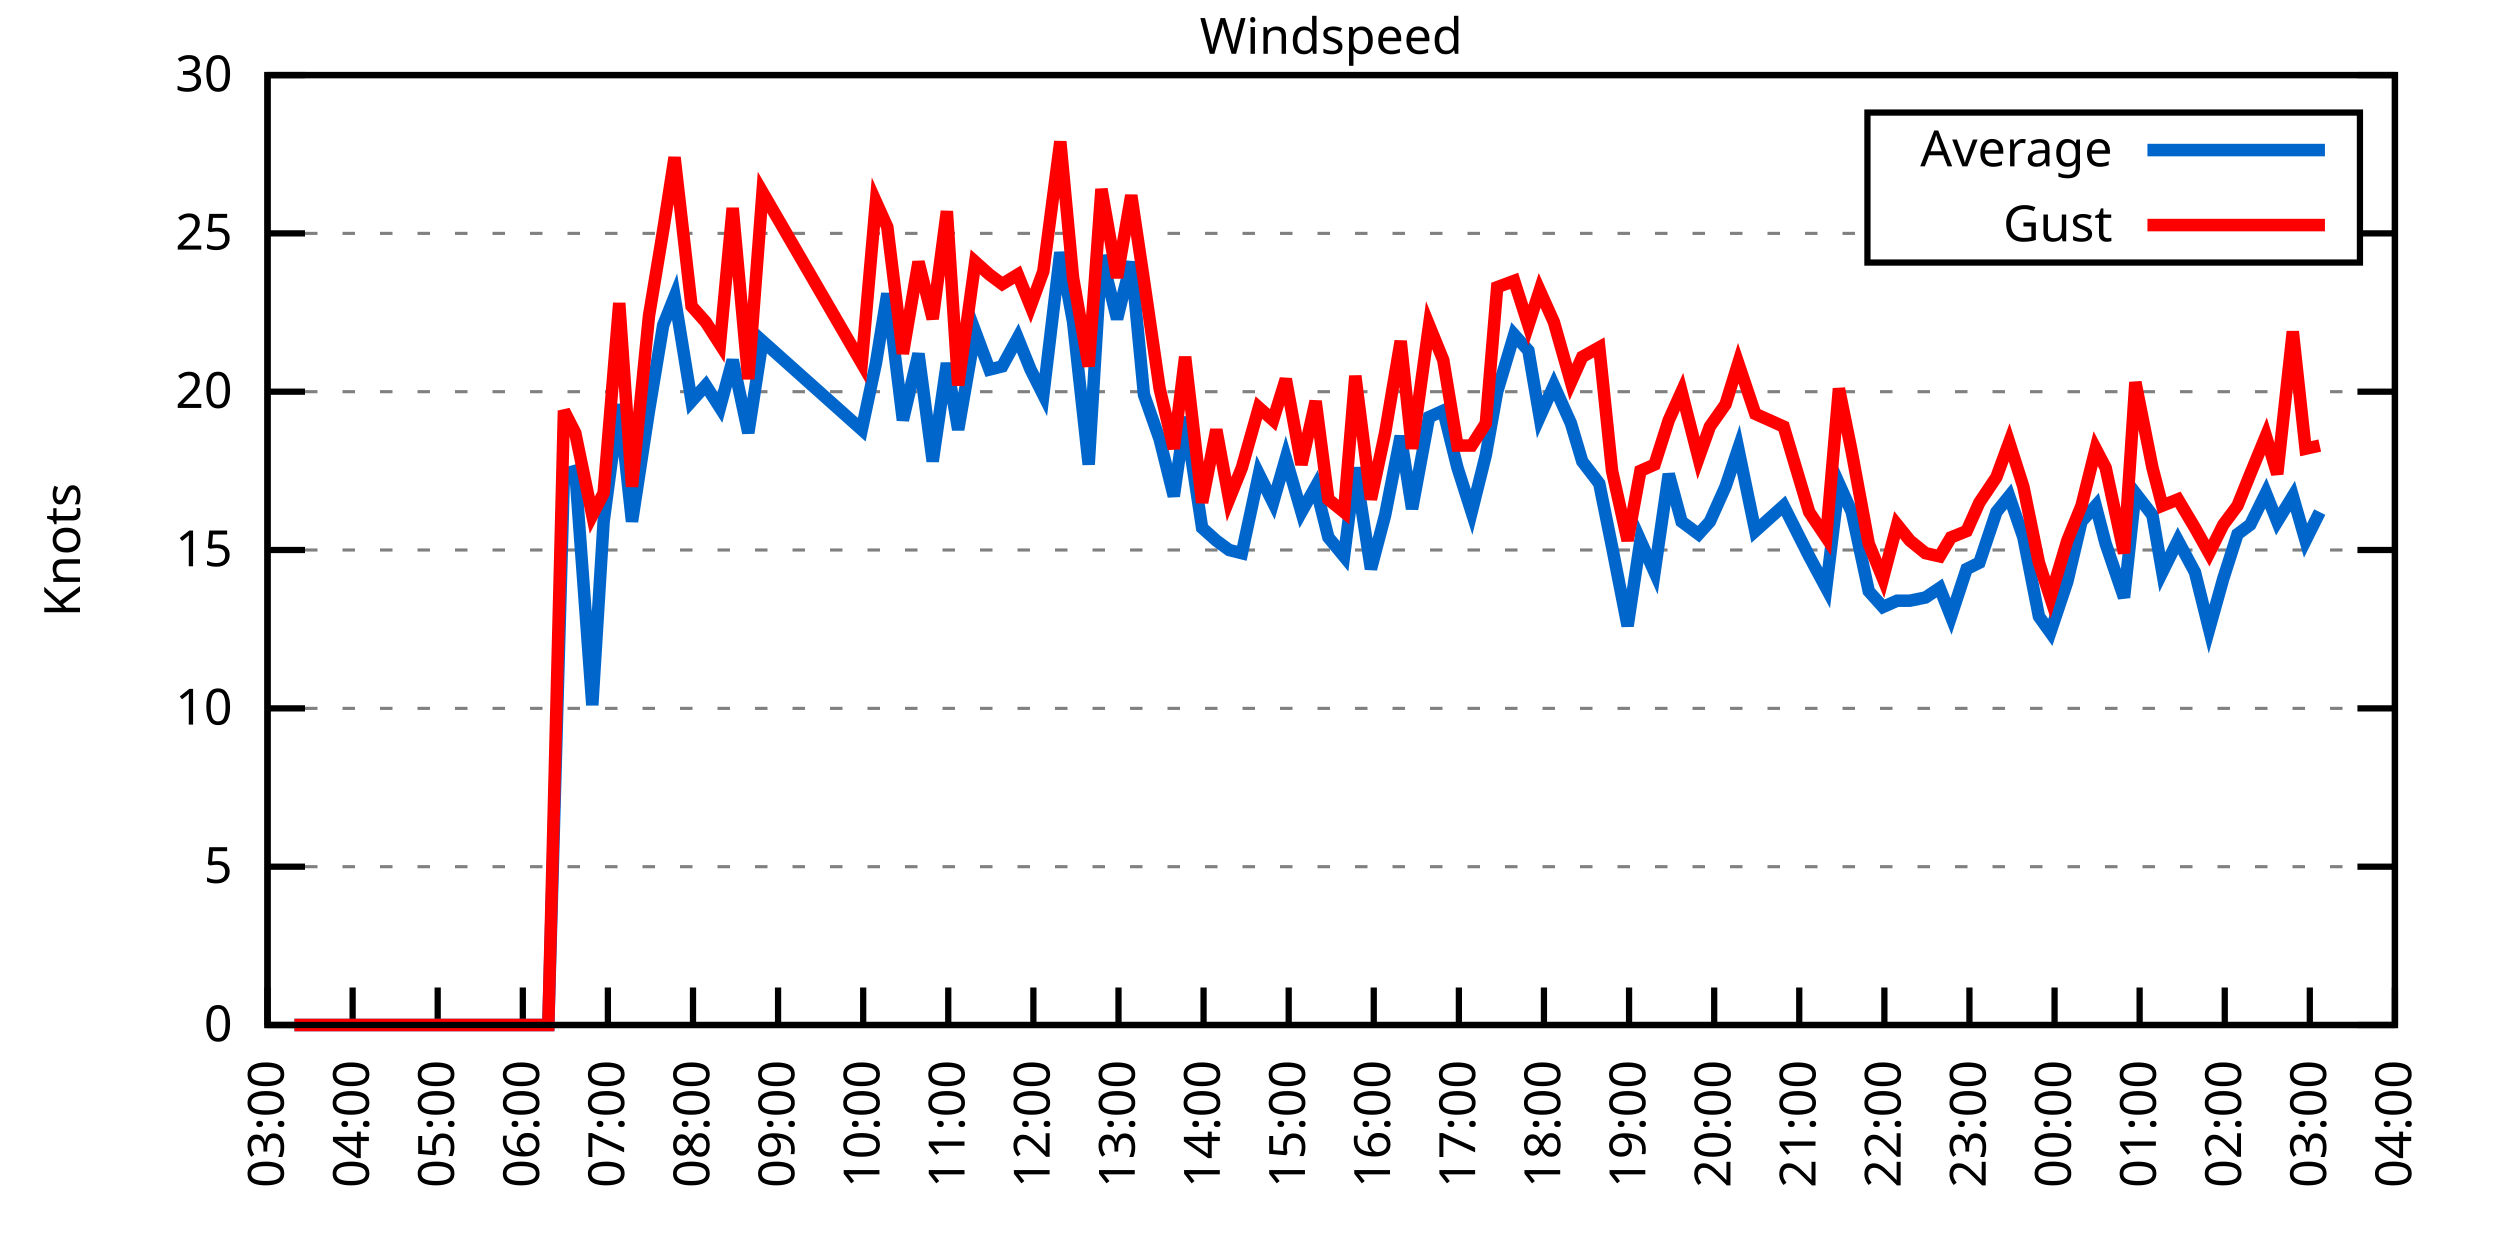
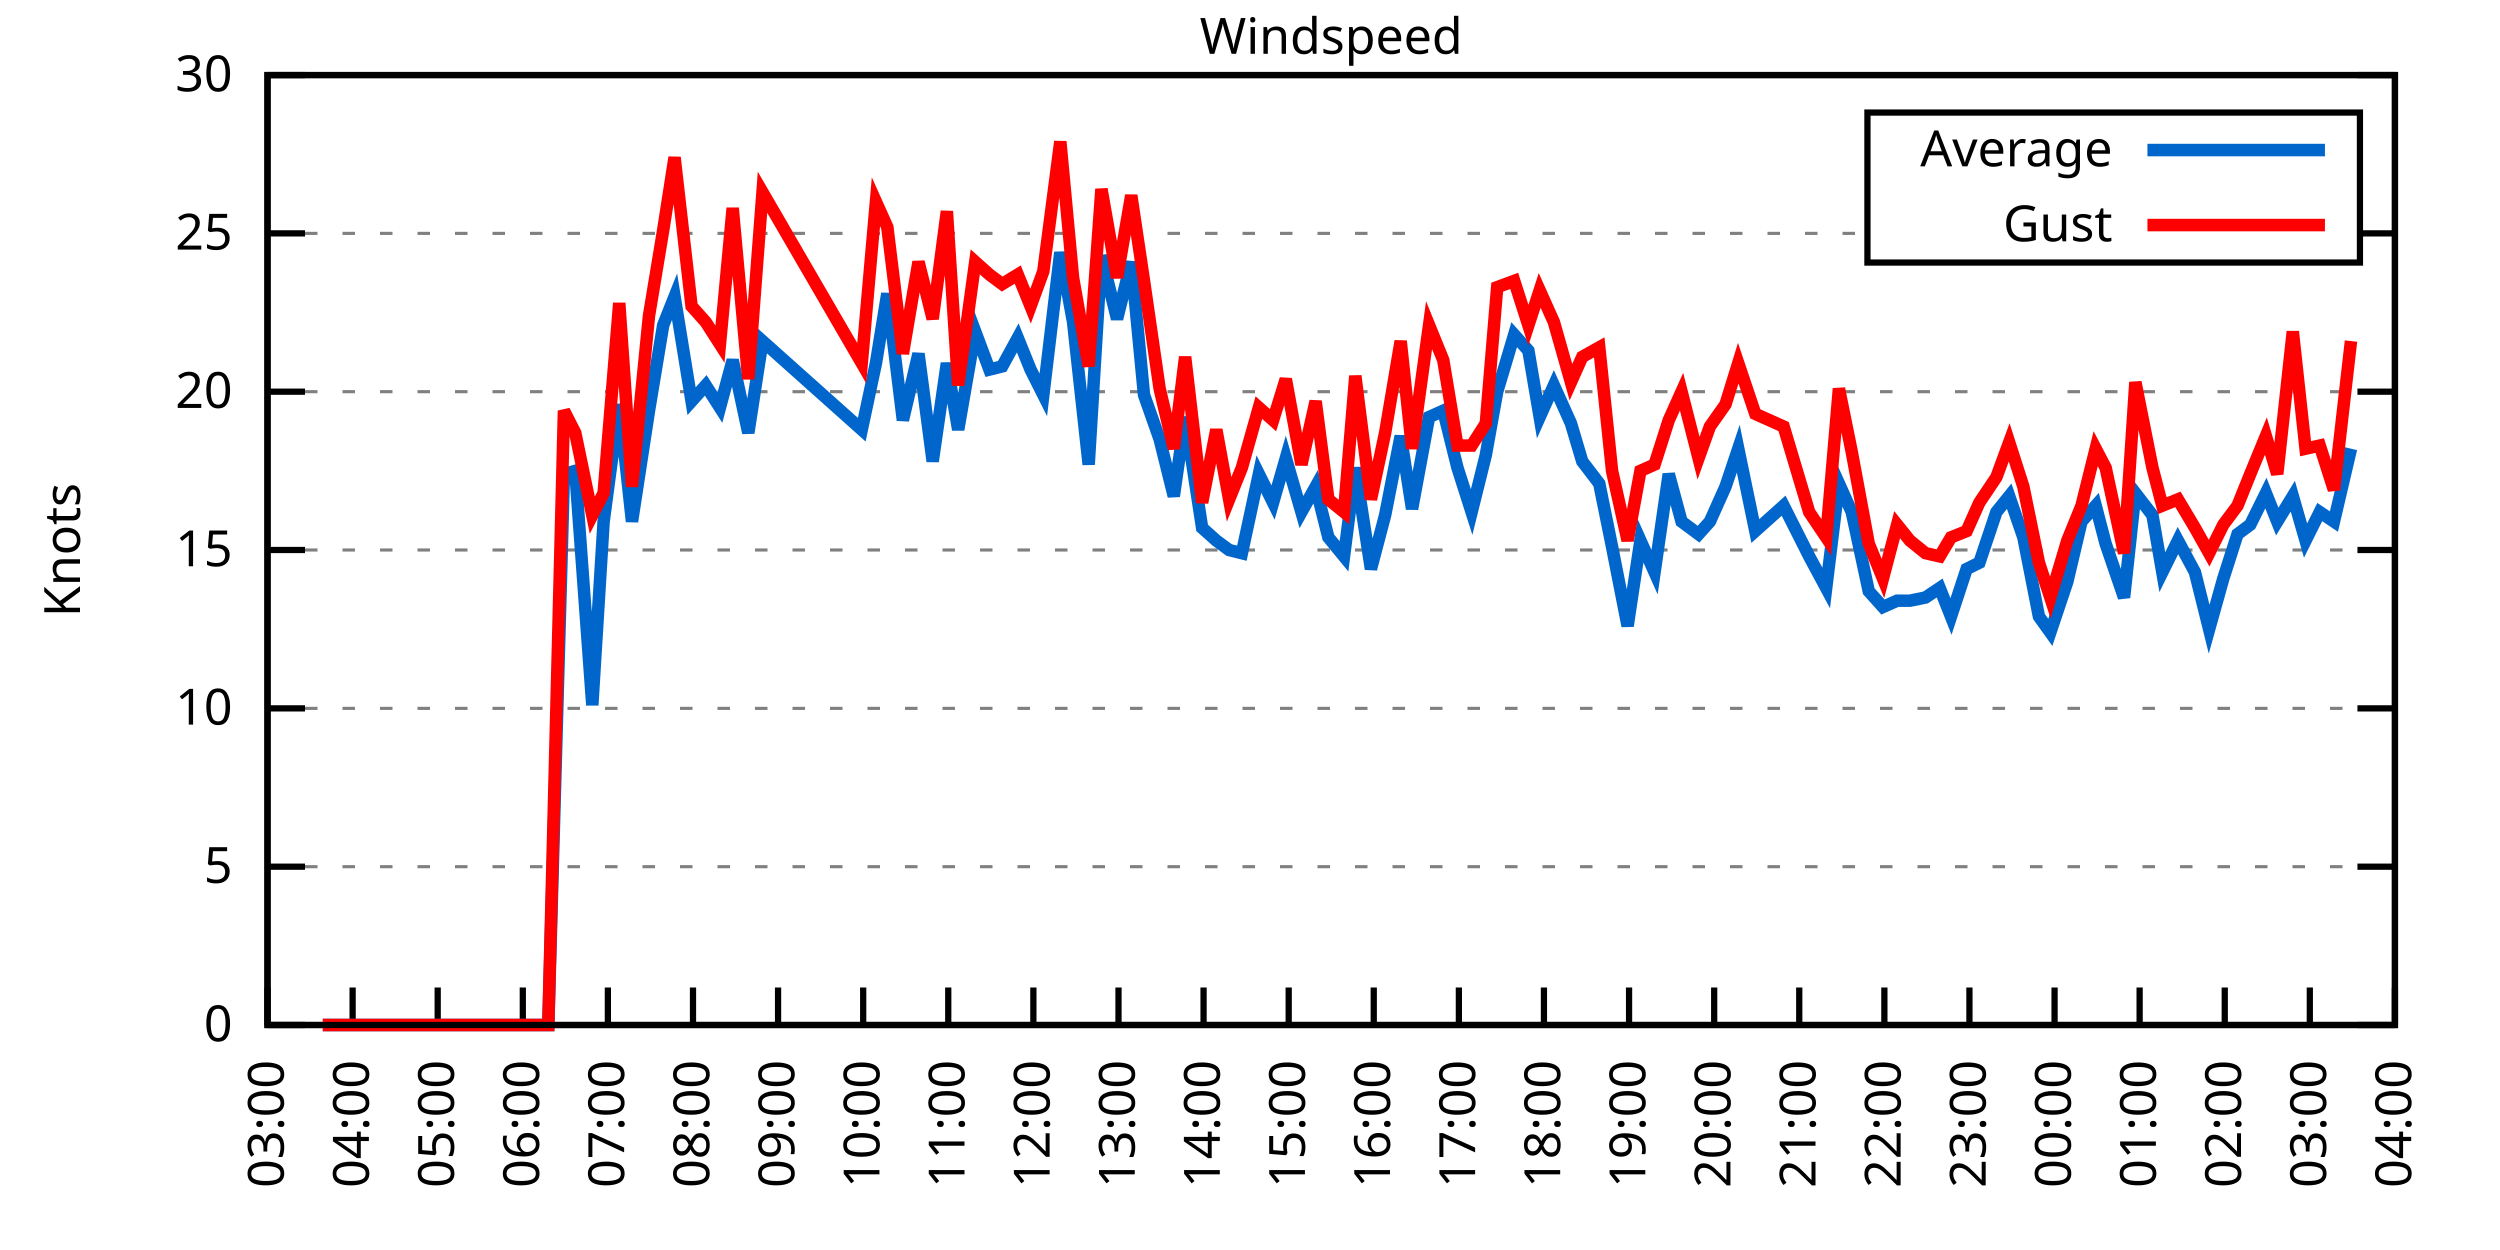
<svg xmlns="http://www.w3.org/2000/svg" xmlns:xlink="http://www.w3.org/1999/xlink" width="400" height="200" viewBox="0 0 400 200">
  <g id="gnuplot_canvas">
    <rect x="0" y="0" width="400" height="200" fill="none" />
    <defs>
      <circle id="gpDot" r="0.5" stroke-width="0.5" stroke="currentColor" />
      <path id="gpPt0" stroke-width="0.333" stroke="currentColor" d="M-1,0 h2 M0,-1 v2" />
      <path id="gpPt1" stroke-width="0.333" stroke="currentColor" d="M-1,-1 L1,1 M1,-1 L-1,1" />
      <path id="gpPt2" stroke-width="0.333" stroke="currentColor" d="M-1,0 L1,0 M0,-1 L0,1 M-1,-1 L1,1 M-1,1 L1,-1" />
      <rect id="gpPt3" stroke-width="0.333" stroke="currentColor" x="-1" y="-1" width="2" height="2" />
      <rect id="gpPt4" stroke-width="0.333" stroke="currentColor" fill="currentColor" x="-1" y="-1" width="2" height="2" />
      <circle id="gpPt5" stroke-width="0.333" stroke="currentColor" cx="0" cy="0" r="1" />
      <use xlink:href="#gpPt5" id="gpPt6" fill="currentColor" stroke="none" />
      <path id="gpPt7" stroke-width="0.333" stroke="currentColor" d="M0,-1.33 L-1.33,0.67 L1.33,0.67 z" />
      <use xlink:href="#gpPt7" id="gpPt8" fill="currentColor" stroke="none" />
      <use xlink:href="#gpPt7" id="gpPt9" stroke="currentColor" transform="rotate(180)" />
      <use xlink:href="#gpPt9" id="gpPt10" fill="currentColor" stroke="none" />
      <use xlink:href="#gpPt3" id="gpPt11" stroke="currentColor" transform="rotate(45)" />
      <use xlink:href="#gpPt11" id="gpPt12" fill="currentColor" stroke="none" />
      <path id="gpPt13" stroke-width="0.333" stroke="currentColor" d="M0,1.330 L1.265,0.411 L0.782,-1.067 L-0.782,-1.076 L-1.265,0.411 z" />
      <use xlink:href="#gpPt13" id="gpPt14" fill="currentColor" stroke="none" />
      <filter id="textbox" filterUnits="objectBoundingBox" x="0" y="0" height="1" width="1">
        <feFlood flood-color="white" flood-opacity="1" result="bgnd" />
        <feComposite in="SourceGraphic" in2="bgnd" operator="atop" />
      </filter>
      <filter id="greybox" filterUnits="objectBoundingBox" x="0" y="0" height="1" width="1">
        <feFlood flood-color="lightgrey" flood-opacity="1" result="grey" />
        <feComposite in="SourceGraphic" in2="grey" operator="atop" />
      </filter>
    </defs>
    <g fill="none" color="white" stroke="currentColor" stroke-width="1.00" stroke-linecap="butt" stroke-linejoin="miter">
</g>
    <g fill="none" color="black" stroke="currentColor" stroke-width="1.00" stroke-linecap="butt" stroke-linejoin="miter">
      <g stroke="none" shape-rendering="crispEdges">
        <polygon fill="rgb(255, 255, 255)" points="42.80,164.00 383.18,164.00 383.18,12.02 42.80,12.02 " />
      </g>
    </g>
    <g fill="none" color="black" stroke="currentColor" stroke-width="1.00" stroke-linecap="butt" stroke-linejoin="miter">
</g>
    <g fill="none" color="black" stroke="black" stroke-width="0.50" stroke-linecap="butt" stroke-linejoin="miter">
</g>
    <g fill="none" color="gray" stroke="currentColor" stroke-width="0.50" stroke-linecap="butt" stroke-linejoin="miter">
      <path stroke="gray" stroke-dasharray="2,4" class="gridline" d="M42.80,164.00 L383.19,164.00  " />
    </g>
    <g fill="none" color="gray" stroke="gray" stroke-width="1.00" stroke-linecap="butt" stroke-linejoin="miter">
</g>
    <g fill="none" color="black" stroke="currentColor" stroke-width="1.00" stroke-linecap="butt" stroke-linejoin="miter">
      <path stroke="black" d="M42.80,164.00 L48.80,164.00 M383.19,164.00 L377.19,164.00  " />
      <g transform="translate(37.20,166.60)" stroke="none" fill="black" font-family="Sans" font-size="8.00" text-anchor="end">
        <text>
          <tspan font-family="Sans"> 0</tspan>
        </text>
      </g>
    </g>
    <g fill="none" color="black" stroke="currentColor" stroke-width="1.00" stroke-linecap="butt" stroke-linejoin="miter">
</g>
    <g fill="none" color="black" stroke="black" stroke-width="0.50" stroke-linecap="butt" stroke-linejoin="miter">
</g>
    <g fill="none" color="gray" stroke="currentColor" stroke-width="0.50" stroke-linecap="butt" stroke-linejoin="miter">
      <path stroke="gray" stroke-dasharray="2,4" class="gridline" d="M42.80,138.67 L383.19,138.67  " />
    </g>
    <g fill="none" color="gray" stroke="gray" stroke-width="1.00" stroke-linecap="butt" stroke-linejoin="miter">
</g>
    <g fill="none" color="black" stroke="currentColor" stroke-width="1.00" stroke-linecap="butt" stroke-linejoin="miter">
      <path stroke="black" d="M42.80,138.67 L48.80,138.67 M383.19,138.67 L377.19,138.67  " />
      <g transform="translate(37.20,141.27)" stroke="none" fill="black" font-family="Sans" font-size="8.00" text-anchor="end">
        <text>
          <tspan font-family="Sans"> 5</tspan>
        </text>
      </g>
    </g>
    <g fill="none" color="black" stroke="currentColor" stroke-width="1.00" stroke-linecap="butt" stroke-linejoin="miter">
</g>
    <g fill="none" color="black" stroke="black" stroke-width="0.50" stroke-linecap="butt" stroke-linejoin="miter">
</g>
    <g fill="none" color="gray" stroke="currentColor" stroke-width="0.50" stroke-linecap="butt" stroke-linejoin="miter">
      <path stroke="gray" stroke-dasharray="2,4" class="gridline" d="M42.80,113.34 L383.19,113.34  " />
    </g>
    <g fill="none" color="gray" stroke="gray" stroke-width="1.00" stroke-linecap="butt" stroke-linejoin="miter">
</g>
    <g fill="none" color="black" stroke="currentColor" stroke-width="1.00" stroke-linecap="butt" stroke-linejoin="miter">
      <path stroke="black" d="M42.80,113.34 L48.80,113.34 M383.19,113.34 L377.19,113.34  " />
      <g transform="translate(37.20,115.94)" stroke="none" fill="black" font-family="Sans" font-size="8.00" text-anchor="end">
        <text>
          <tspan font-family="Sans"> 10</tspan>
        </text>
      </g>
    </g>
    <g fill="none" color="black" stroke="currentColor" stroke-width="1.00" stroke-linecap="butt" stroke-linejoin="miter">
</g>
    <g fill="none" color="black" stroke="black" stroke-width="0.50" stroke-linecap="butt" stroke-linejoin="miter">
</g>
    <g fill="none" color="gray" stroke="currentColor" stroke-width="0.50" stroke-linecap="butt" stroke-linejoin="miter">
      <path stroke="gray" stroke-dasharray="2,4" class="gridline" d="M42.80,88.00 L383.19,88.00  " />
    </g>
    <g fill="none" color="gray" stroke="gray" stroke-width="1.00" stroke-linecap="butt" stroke-linejoin="miter">
</g>
    <g fill="none" color="black" stroke="currentColor" stroke-width="1.00" stroke-linecap="butt" stroke-linejoin="miter">
      <path stroke="black" d="M42.80,88.00 L48.80,88.00 M383.19,88.00 L377.19,88.00  " />
      <g transform="translate(37.20,90.60)" stroke="none" fill="black" font-family="Sans" font-size="8.00" text-anchor="end">
        <text>
          <tspan font-family="Sans"> 15</tspan>
        </text>
      </g>
    </g>
    <g fill="none" color="black" stroke="currentColor" stroke-width="1.00" stroke-linecap="butt" stroke-linejoin="miter">
</g>
    <g fill="none" color="black" stroke="black" stroke-width="0.50" stroke-linecap="butt" stroke-linejoin="miter">
</g>
    <g fill="none" color="gray" stroke="currentColor" stroke-width="0.50" stroke-linecap="butt" stroke-linejoin="miter">
      <path stroke="gray" stroke-dasharray="2,4" class="gridline" d="M42.80,62.67 L383.19,62.67  " />
    </g>
    <g fill="none" color="gray" stroke="gray" stroke-width="1.00" stroke-linecap="butt" stroke-linejoin="miter">
</g>
    <g fill="none" color="black" stroke="currentColor" stroke-width="1.00" stroke-linecap="butt" stroke-linejoin="miter">
      <path stroke="black" d="M42.80,62.67 L48.80,62.67 M383.19,62.67 L377.19,62.67  " />
      <g transform="translate(37.20,65.27)" stroke="none" fill="black" font-family="Sans" font-size="8.00" text-anchor="end">
        <text>
          <tspan font-family="Sans"> 20</tspan>
        </text>
      </g>
    </g>
    <g fill="none" color="black" stroke="currentColor" stroke-width="1.00" stroke-linecap="butt" stroke-linejoin="miter">
</g>
    <g fill="none" color="black" stroke="black" stroke-width="0.50" stroke-linecap="butt" stroke-linejoin="miter">
</g>
    <g fill="none" color="gray" stroke="currentColor" stroke-width="0.50" stroke-linecap="butt" stroke-linejoin="miter">
      <path stroke="gray" stroke-dasharray="2,4" class="gridline" d="M42.80,37.34 L298.79,37.34 M377.59,37.34 L383.19,37.34  " />
    </g>
    <g fill="none" color="gray" stroke="gray" stroke-width="1.00" stroke-linecap="butt" stroke-linejoin="miter">
</g>
    <g fill="none" color="black" stroke="currentColor" stroke-width="1.00" stroke-linecap="butt" stroke-linejoin="miter">
      <path stroke="black" d="M42.80,37.34 L48.80,37.34 M383.19,37.34 L377.19,37.34  " />
      <g transform="translate(37.20,39.94)" stroke="none" fill="black" font-family="Sans" font-size="8.00" text-anchor="end">
        <text>
          <tspan font-family="Sans"> 25</tspan>
        </text>
      </g>
    </g>
    <g fill="none" color="black" stroke="currentColor" stroke-width="1.00" stroke-linecap="butt" stroke-linejoin="miter">
</g>
    <g fill="none" color="black" stroke="black" stroke-width="0.50" stroke-linecap="butt" stroke-linejoin="miter">
</g>
    <g fill="none" color="gray" stroke="currentColor" stroke-width="0.50" stroke-linecap="butt" stroke-linejoin="miter">
      <path stroke="gray" stroke-dasharray="2,4" class="gridline" d="M42.80,12.01 L383.19,12.01  " />
    </g>
    <g fill="none" color="gray" stroke="gray" stroke-width="1.00" stroke-linecap="butt" stroke-linejoin="miter">
</g>
    <g fill="none" color="black" stroke="currentColor" stroke-width="1.00" stroke-linecap="butt" stroke-linejoin="miter">
      <path stroke="black" d="M42.80,12.01 L48.80,12.01 M383.19,12.01 L377.19,12.01  " />
      <g transform="translate(37.20,14.61)" stroke="none" fill="black" font-family="Sans" font-size="8.00" text-anchor="end">
        <text>
          <tspan font-family="Sans"> 30</tspan>
        </text>
      </g>
    </g>
    <g fill="none" color="black" stroke="currentColor" stroke-width="1.00" stroke-linecap="butt" stroke-linejoin="miter">
      <path stroke="black" d="M42.80,164.00 L42.80,158.00  " />
      <g transform="translate(45.40,169.60) rotate(270.00)" stroke="none" fill="black" font-family="Sans" font-size="8.00" text-anchor="end">
        <text>
          <tspan font-family="Sans">03:00</tspan>
        </text>
      </g>
    </g>
    <g fill="none" color="black" stroke="currentColor" stroke-width="1.00" stroke-linecap="butt" stroke-linejoin="miter">
      <path stroke="black" d="M56.42,164.00 L56.42,158.00  " />
      <g transform="translate(59.02,169.60) rotate(270.00)" stroke="none" fill="black" font-family="Sans" font-size="8.00" text-anchor="end">
        <text>
          <tspan font-family="Sans">04:00</tspan>
        </text>
      </g>
    </g>
    <g fill="none" color="black" stroke="currentColor" stroke-width="1.00" stroke-linecap="butt" stroke-linejoin="miter">
      <path stroke="black" d="M70.03,164.00 L70.03,158.00  " />
      <g transform="translate(72.63,169.60) rotate(270.00)" stroke="none" fill="black" font-family="Sans" font-size="8.00" text-anchor="end">
        <text>
          <tspan font-family="Sans">05:00</tspan>
        </text>
      </g>
    </g>
    <g fill="none" color="black" stroke="currentColor" stroke-width="1.00" stroke-linecap="butt" stroke-linejoin="miter">
      <path stroke="black" d="M83.65,164.00 L83.65,158.00  " />
      <g transform="translate(86.25,169.60) rotate(270.00)" stroke="none" fill="black" font-family="Sans" font-size="8.00" text-anchor="end">
        <text>
          <tspan font-family="Sans">06:00</tspan>
        </text>
      </g>
    </g>
    <g fill="none" color="black" stroke="currentColor" stroke-width="1.00" stroke-linecap="butt" stroke-linejoin="miter">
      <path stroke="black" d="M97.26,164.00 L97.26,158.00  " />
      <g transform="translate(99.86,169.60) rotate(270.00)" stroke="none" fill="black" font-family="Sans" font-size="8.00" text-anchor="end">
        <text>
          <tspan font-family="Sans">07:00</tspan>
        </text>
      </g>
    </g>
    <g fill="none" color="black" stroke="currentColor" stroke-width="1.00" stroke-linecap="butt" stroke-linejoin="miter">
      <path stroke="black" d="M110.88,164.00 L110.88,158.00  " />
      <g transform="translate(113.48,169.60) rotate(270.00)" stroke="none" fill="black" font-family="Sans" font-size="8.00" text-anchor="end">
        <text>
          <tspan font-family="Sans">08:00</tspan>
        </text>
      </g>
    </g>
    <g fill="none" color="black" stroke="currentColor" stroke-width="1.00" stroke-linecap="butt" stroke-linejoin="miter">
      <path stroke="black" d="M124.49,164.00 L124.49,158.00  " />
      <g transform="translate(127.09,169.60) rotate(270.00)" stroke="none" fill="black" font-family="Sans" font-size="8.00" text-anchor="end">
        <text>
          <tspan font-family="Sans">09:00</tspan>
        </text>
      </g>
    </g>
    <g fill="none" color="black" stroke="currentColor" stroke-width="1.00" stroke-linecap="butt" stroke-linejoin="miter">
      <path stroke="black" d="M138.11,164.00 L138.11,158.00  " />
      <g transform="translate(140.71,169.60) rotate(270.00)" stroke="none" fill="black" font-family="Sans" font-size="8.00" text-anchor="end">
        <text>
          <tspan font-family="Sans">10:00</tspan>
        </text>
      </g>
    </g>
    <g fill="none" color="black" stroke="currentColor" stroke-width="1.00" stroke-linecap="butt" stroke-linejoin="miter">
      <path stroke="black" d="M151.72,164.00 L151.72,158.00  " />
      <g transform="translate(154.32,169.60) rotate(270.00)" stroke="none" fill="black" font-family="Sans" font-size="8.00" text-anchor="end">
        <text>
          <tspan font-family="Sans">11:00</tspan>
        </text>
      </g>
    </g>
    <g fill="none" color="black" stroke="currentColor" stroke-width="1.00" stroke-linecap="butt" stroke-linejoin="miter">
      <path stroke="black" d="M165.34,164.00 L165.34,158.00  " />
      <g transform="translate(167.94,169.60) rotate(270.00)" stroke="none" fill="black" font-family="Sans" font-size="8.00" text-anchor="end">
        <text>
          <tspan font-family="Sans">12:00</tspan>
        </text>
      </g>
    </g>
    <g fill="none" color="black" stroke="currentColor" stroke-width="1.00" stroke-linecap="butt" stroke-linejoin="miter">
      <path stroke="black" d="M178.96,164.00 L178.96,158.00  " />
      <g transform="translate(181.56,169.60) rotate(270.00)" stroke="none" fill="black" font-family="Sans" font-size="8.00" text-anchor="end">
        <text>
          <tspan font-family="Sans">13:00</tspan>
        </text>
      </g>
    </g>
    <g fill="none" color="black" stroke="currentColor" stroke-width="1.00" stroke-linecap="butt" stroke-linejoin="miter">
      <path stroke="black" d="M192.57,164.00 L192.57,158.00  " />
      <g transform="translate(195.17,169.60) rotate(270.00)" stroke="none" fill="black" font-family="Sans" font-size="8.00" text-anchor="end">
        <text>
          <tspan font-family="Sans">14:00</tspan>
        </text>
      </g>
    </g>
    <g fill="none" color="black" stroke="currentColor" stroke-width="1.00" stroke-linecap="butt" stroke-linejoin="miter">
      <path stroke="black" d="M206.19,164.00 L206.19,158.00  " />
      <g transform="translate(208.79,169.60) rotate(270.00)" stroke="none" fill="black" font-family="Sans" font-size="8.00" text-anchor="end">
        <text>
          <tspan font-family="Sans">15:00</tspan>
        </text>
      </g>
    </g>
    <g fill="none" color="black" stroke="currentColor" stroke-width="1.00" stroke-linecap="butt" stroke-linejoin="miter">
      <path stroke="black" d="M219.80,164.00 L219.80,158.00  " />
      <g transform="translate(222.40,169.60) rotate(270.00)" stroke="none" fill="black" font-family="Sans" font-size="8.00" text-anchor="end">
        <text>
          <tspan font-family="Sans">16:00</tspan>
        </text>
      </g>
    </g>
    <g fill="none" color="black" stroke="currentColor" stroke-width="1.00" stroke-linecap="butt" stroke-linejoin="miter">
      <path stroke="black" d="M233.42,164.00 L233.42,158.00  " />
      <g transform="translate(236.02,169.60) rotate(270.00)" stroke="none" fill="black" font-family="Sans" font-size="8.00" text-anchor="end">
        <text>
          <tspan font-family="Sans">17:00</tspan>
        </text>
      </g>
    </g>
    <g fill="none" color="black" stroke="currentColor" stroke-width="1.00" stroke-linecap="butt" stroke-linejoin="miter">
      <path stroke="black" d="M247.03,164.00 L247.03,158.00  " />
      <g transform="translate(249.63,169.60) rotate(270.00)" stroke="none" fill="black" font-family="Sans" font-size="8.00" text-anchor="end">
        <text>
          <tspan font-family="Sans">18:00</tspan>
        </text>
      </g>
    </g>
    <g fill="none" color="black" stroke="currentColor" stroke-width="1.00" stroke-linecap="butt" stroke-linejoin="miter">
      <path stroke="black" d="M260.65,164.00 L260.65,158.00  " />
      <g transform="translate(263.25,169.60) rotate(270.00)" stroke="none" fill="black" font-family="Sans" font-size="8.00" text-anchor="end">
        <text>
          <tspan font-family="Sans">19:00</tspan>
        </text>
      </g>
    </g>
    <g fill="none" color="black" stroke="currentColor" stroke-width="1.00" stroke-linecap="butt" stroke-linejoin="miter">
      <path stroke="black" d="M274.27,164.00 L274.27,158.00  " />
      <g transform="translate(276.87,169.60) rotate(270.00)" stroke="none" fill="black" font-family="Sans" font-size="8.00" text-anchor="end">
        <text>
          <tspan font-family="Sans">20:00</tspan>
        </text>
      </g>
    </g>
    <g fill="none" color="black" stroke="currentColor" stroke-width="1.00" stroke-linecap="butt" stroke-linejoin="miter">
      <path stroke="black" d="M287.88,164.00 L287.88,158.00  " />
      <g transform="translate(290.48,169.60) rotate(270.00)" stroke="none" fill="black" font-family="Sans" font-size="8.00" text-anchor="end">
        <text>
          <tspan font-family="Sans">21:00</tspan>
        </text>
      </g>
    </g>
    <g fill="none" color="black" stroke="currentColor" stroke-width="1.00" stroke-linecap="butt" stroke-linejoin="miter">
      <path stroke="black" d="M301.50,164.00 L301.50,158.00  " />
      <g transform="translate(304.10,169.60) rotate(270.00)" stroke="none" fill="black" font-family="Sans" font-size="8.00" text-anchor="end">
        <text>
          <tspan font-family="Sans">22:00</tspan>
        </text>
      </g>
    </g>
    <g fill="none" color="black" stroke="currentColor" stroke-width="1.00" stroke-linecap="butt" stroke-linejoin="miter">
      <path stroke="black" d="M315.11,164.00 L315.11,158.00  " />
      <g transform="translate(317.71,169.60) rotate(270.00)" stroke="none" fill="black" font-family="Sans" font-size="8.00" text-anchor="end">
        <text>
          <tspan font-family="Sans">23:00</tspan>
        </text>
      </g>
    </g>
    <g fill="none" color="black" stroke="currentColor" stroke-width="1.00" stroke-linecap="butt" stroke-linejoin="miter">
      <path stroke="black" d="M328.73,164.00 L328.73,158.00  " />
      <g transform="translate(331.33,169.60) rotate(270.00)" stroke="none" fill="black" font-family="Sans" font-size="8.00" text-anchor="end">
        <text>
          <tspan font-family="Sans">00:00</tspan>
        </text>
      </g>
    </g>
    <g fill="none" color="black" stroke="currentColor" stroke-width="1.00" stroke-linecap="butt" stroke-linejoin="miter">
      <path stroke="black" d="M342.34,164.00 L342.34,158.00  " />
      <g transform="translate(344.94,169.60) rotate(270.00)" stroke="none" fill="black" font-family="Sans" font-size="8.00" text-anchor="end">
        <text>
          <tspan font-family="Sans">01:00</tspan>
        </text>
      </g>
    </g>
    <g fill="none" color="black" stroke="currentColor" stroke-width="1.00" stroke-linecap="butt" stroke-linejoin="miter">
      <path stroke="black" d="M355.96,164.00 L355.96,158.00  " />
      <g transform="translate(358.56,169.60) rotate(270.00)" stroke="none" fill="black" font-family="Sans" font-size="8.00" text-anchor="end">
        <text>
          <tspan font-family="Sans">02:00</tspan>
        </text>
      </g>
    </g>
    <g fill="none" color="black" stroke="currentColor" stroke-width="1.00" stroke-linecap="butt" stroke-linejoin="miter">
      <path stroke="black" d="M369.57,164.00 L369.57,158.00  " />
      <g transform="translate(372.17,169.60) rotate(270.00)" stroke="none" fill="black" font-family="Sans" font-size="8.00" text-anchor="end">
        <text>
          <tspan font-family="Sans">03:00</tspan>
        </text>
      </g>
    </g>
    <g fill="none" color="black" stroke="currentColor" stroke-width="1.00" stroke-linecap="butt" stroke-linejoin="miter">
      <path stroke="black" d="M383.19,164.00 L383.19,158.00  " />
      <g transform="translate(385.79,169.60) rotate(270.00)" stroke="none" fill="black" font-family="Sans" font-size="8.00" text-anchor="end">
        <text>
          <tspan font-family="Sans">04:00</tspan>
        </text>
      </g>
    </g>
    <g fill="none" color="black" stroke="currentColor" stroke-width="1.00" stroke-linecap="butt" stroke-linejoin="miter">
</g>
    <g fill="none" color="black" stroke="currentColor" stroke-width="1.00" stroke-linecap="butt" stroke-linejoin="miter">
      <path stroke="black" d="M42.80,12.01 L42.80,164.00 L383.19,164.00 L383.19,12.01 L42.80,12.01 Z  " />
    </g>
    <g fill="none" color="black" stroke="currentColor" stroke-width="1.00" stroke-linecap="butt" stroke-linejoin="miter">
</g>
    <g fill="none" color="black" stroke="currentColor" stroke-width="1.00" stroke-linecap="butt" stroke-linejoin="miter">
      <path stroke="black" d="M298.79,42.01 L298.79,18.01 L377.59,18.01 L377.59,42.01 L298.79,42.01 Z  " />
    </g>
    <g id="Windspeed_plot_1">
      <g fill="none" color="white" stroke="black" stroke-width="2.00" stroke-linecap="butt" stroke-linejoin="miter">
</g>
      <g fill="none" color="black" stroke="currentColor" stroke-width="2.00" stroke-linecap="butt" stroke-linejoin="miter">
        <g transform="translate(337.99,26.61)" stroke="none" fill="black" font-family="Sans" font-size="8.00" text-anchor="end">
          <text>
            <tspan font-family="Sans">Average</tspan>
          </text>
        </g>
      </g>
      <g fill="none" color="black" stroke="currentColor" stroke-width="2.00" stroke-linecap="butt" stroke-linejoin="miter">
-         <path stroke="rgb(  0, 102, 204)" d="M343.59,24.01 L371.99,24.01 M47.11,164.00 L48.93,164.00 L51.65,164.00 L53.92,164.00 L56.19,164.00 L58.46,164.00   L60.50,164.00 L63.00,164.00 L65.27,164.00 L67.54,164.00 L69.58,164.00 L72.07,164.00 L73.89,164.00 L76.16,164.00   L78.43,164.00 L80.92,164.00 L82.97,164.00 L85.46,164.00 L87.73,164.00 L90.23,75.85 L92.04,75.34 L94.77,112.83   L96.58,83.45 L99.08,64.70 L101.12,83.45 L103.84,65.71 L106.11,52.03 L107.93,47.47 L110.65,64.19 L112.92,61.66   L115.19,65.21 L117.23,57.61 L119.73,69.26 L122.00,54.57 L137.88,68.75 L140.15,58.11 L141.97,46.97 L144.46,67.23   L146.96,56.59 L149.23,73.82 L151.50,58.11 L153.31,68.75 L156.04,53.05 L158.31,59.13 L160.35,58.62 L162.84,54.06   L164.89,59.13 L166.93,63.18 L169.65,40.38 L171.69,51.53 L174.19,74.33 L176.23,40.89 L178.73,51.02 L181.00,41.90   L183.04,63.18 L185.54,70.27 L187.81,79.39 L189.62,66.73 L192.34,84.46 L194.61,86.49 L196.66,88.00 L198.70,88.51   L201.42,75.85 L203.69,80.41 L205.73,73.31 L208.23,81.93 L210.50,77.87 L212.54,85.98 L215.04,89.02 L216.85,74.83   L219.35,91.04 L221.62,82.43 L224.11,69.77 L225.93,81.42 L228.65,66.73 L230.92,65.71 L233.19,74.83 L235.46,81.93   L237.73,72.81 L239.55,62.67 L242.27,53.55 L244.54,56.09 L246.35,66.73 L248.62,61.66 L251.35,67.74 L253.16,73.82   L255.88,77.37 L257.93,87.50 L260.42,100.16 L262.47,86.49 L264.73,91.55 L267.00,75.85 L269.05,83.45 L271.77,85.47   L273.58,83.45 L276.08,77.87 L278.12,71.79 L280.85,84.97 L285.38,80.91 L289.47,89.02 L292.19,94.08 L294.23,77.37   L296.28,81.93 L299.00,94.59 L301.27,97.12 L303.54,96.11 L305.58,96.11 L308.08,95.60 L310.35,94.08 L312.16,98.64   L314.66,91.04 L316.70,90.03 L319.42,81.93 L321.47,79.39 L323.74,85.98 L326.23,98.64 L328.05,101.18 L330.77,93.07   L333.04,83.45 L335.31,80.91 L336.90,86.99 L339.85,95.60 L341.66,78.89 L344.39,82.43 L345.97,91.55 L348.47,86.49   L351.19,91.55 L353.46,100.67 L355.73,92.56 L358.00,85.47 L360.04,83.95 L362.54,78.89 L364.36,83.45 L366.85,79.39   L368.89,86.49 L371.16,81.93  " />
+         <path stroke="rgb(  0, 102, 204)" d="M343.59,24.01 L371.99,24.01 M51.65,164.00 L53.92,164.00 L56.19,164.00 L58.46,164.00 L60.50,164.00 L63.00,164.00   L65.27,164.00 L67.54,164.00 L69.58,164.00 L72.07,164.00 L73.89,164.00 L76.16,164.00 L78.43,164.00 L80.92,164.00   L82.97,164.00 L85.46,164.00 L87.73,164.00 L90.23,75.85 L92.04,75.34 L94.77,112.83 L96.58,83.45 L99.08,64.70   L101.12,83.45 L103.84,65.71 L106.11,52.03 L107.93,47.47 L110.65,64.19 L112.92,61.66 L115.19,65.21 L117.23,57.61   L119.73,69.26 L122.00,54.57 L137.88,68.75 L140.15,58.11 L141.97,46.97 L144.46,67.23 L146.96,56.59 L149.23,73.82   L151.50,58.11 L153.31,68.75 L156.04,53.05 L158.31,59.13 L160.35,58.62 L162.84,54.06 L164.89,59.13 L166.93,63.18   L169.65,40.38 L171.69,51.53 L174.19,74.33 L176.23,40.89 L178.73,51.02 L181.00,41.90 L183.04,63.18 L185.54,70.27   L187.81,79.39 L189.62,66.73 L192.34,84.46 L194.61,86.49 L196.66,88.00 L198.70,88.51 L201.42,75.85 L203.69,80.41   L205.73,73.31 L208.23,81.93 L210.50,77.87 L212.54,85.98 L215.04,89.02 L216.85,74.83 L219.35,91.04 L221.62,82.43   L224.11,69.77 L225.93,81.42 L228.65,66.73 L230.92,65.71 L233.19,74.83 L235.46,81.93 L237.73,72.81 L239.55,62.67   L242.27,53.55 L244.54,56.09 L246.35,66.73 L248.62,61.66 L251.35,67.74 L253.16,73.82 L255.88,77.37 L257.93,87.50   L260.42,100.16 L262.47,86.49 L264.73,91.55 L267.00,75.85 L269.05,83.45 L271.77,85.47 L273.58,83.45 L276.08,77.87   L278.12,71.79 L280.85,84.97 L285.38,80.91 L289.47,89.02 L292.19,94.08 L294.23,77.37 L296.28,81.93 L299.00,94.59   L301.27,97.12 L303.54,96.11 L305.58,96.11 L308.08,95.60 L310.35,94.08 L312.16,98.64 L314.66,91.04 L316.70,90.03   L319.42,81.93 L321.47,79.39 L323.74,85.98 L326.23,98.64 L328.05,101.18 L330.77,93.07 L333.04,83.45 L335.31,80.91   L336.90,86.99 L339.85,95.60 L341.66,78.89 L344.39,82.43 L345.97,91.55 L348.47,86.49 L351.19,91.55 L353.46,100.67   L355.73,92.56 L358.00,85.47 L360.04,83.95 L362.54,78.89 L364.36,83.45 L366.85,79.39 L368.89,86.49 L371.16,81.93   L373.43,83.45 L376.16,71.79  " />
      </g>
    </g>
    <g id="Windspeed_plot_2">
      <g fill="none" color="black" stroke="currentColor" stroke-width="2.00" stroke-linecap="butt" stroke-linejoin="miter">
        <g transform="translate(337.99,38.61)" stroke="none" fill="black" font-family="Sans" font-size="8.00" text-anchor="end">
          <text>
            <tspan font-family="Sans">Gust</tspan>
          </text>
        </g>
      </g>
      <g fill="none" color="black" stroke="currentColor" stroke-width="2.00" stroke-linecap="butt" stroke-linejoin="miter">
-         <path stroke="rgb(255,   0,   0)" d="M343.59,36.01 L371.99,36.01 M47.11,164.00 L48.93,164.00 L51.65,164.00 L53.92,164.00 L56.19,164.00 L58.46,164.00   L60.50,164.00 L63.00,164.00 L65.27,164.00 L67.54,164.00 L69.58,164.00 L72.07,164.00 L73.89,164.00 L76.16,164.00   L78.43,164.00 L80.92,164.00 L82.97,164.00 L85.46,164.00 L87.73,164.00 L90.23,65.71 L92.04,69.26 L94.77,82.43   L96.58,78.89 L99.08,48.49 L101.12,77.87 L103.84,50.51 L106.11,36.84 L107.93,25.18 L110.65,48.99 L112.92,51.53   L115.19,55.07 L117.23,33.29 L119.73,60.65 L122.00,30.76 L137.88,58.11 L140.15,32.28 L141.97,36.33 L144.46,56.59   L146.96,41.90 L149.23,51.02 L151.50,33.80 L153.31,61.66 L156.04,41.90 L158.31,43.93 L160.35,45.45 L162.84,43.93   L164.89,48.99 L166.93,43.42 L169.65,22.65 L171.69,44.43 L174.19,58.62 L176.23,30.25 L178.73,44.43 L181.00,31.26   L183.04,44.94 L185.54,62.17 L187.81,71.79 L189.62,57.10 L192.34,80.41 L194.61,68.75 L196.66,79.90 L198.70,74.83   L201.42,65.21 L203.69,67.23 L205.73,60.65 L208.23,74.33 L210.50,64.19 L212.54,79.90 L215.04,81.93 L216.85,60.14   L219.35,79.90 L221.62,69.26 L224.11,54.57 L225.93,71.79 L228.65,52.03 L230.92,57.61 L233.19,71.29 L235.46,71.29   L237.73,67.74 L239.55,45.95 L242.27,44.94 L244.54,52.03 L246.35,46.46 L248.62,51.53 L251.35,61.15 L253.16,57.10   L255.88,55.58 L257.93,75.34 L260.42,86.49 L262.47,75.34 L264.73,74.33 L267.00,67.23 L269.05,62.67 L271.77,73.31   L273.58,68.25 L276.08,64.70 L278.12,58.11 L280.85,66.22 L285.38,68.25 L289.47,81.93 L292.19,85.98 L294.23,62.17   L296.28,72.30 L299.00,86.99 L301.27,92.56 L303.54,83.95 L305.58,86.49 L308.08,88.51 L310.35,89.02 L312.16,85.98   L314.66,84.97 L316.70,80.41 L319.42,76.35 L321.47,70.78 L323.74,77.87 L326.23,90.03 L328.05,95.60 L330.77,86.49   L333.04,80.91 L335.31,71.79 L336.90,74.83 L339.85,88.51 L341.66,61.15 L344.39,74.83 L345.97,80.91 L348.47,79.90   L351.19,84.46 L353.46,88.51 L355.73,83.95 L358.00,80.91 L360.04,75.85 L362.54,69.77 L364.36,75.85 L366.85,53.05   L368.89,71.79 L371.16,71.29  " />
+         <path stroke="rgb(255,   0,   0)" d="M343.59,36.01 L371.99,36.01 M51.65,164.00 L53.92,164.00 L56.19,164.00 L58.46,164.00 L60.50,164.00 L63.00,164.00   L65.27,164.00 L67.54,164.00 L69.58,164.00 L72.07,164.00 L73.89,164.00 L76.16,164.00 L78.43,164.00 L80.92,164.00   L82.97,164.00 L85.46,164.00 L87.73,164.00 L90.23,65.71 L92.04,69.26 L94.77,82.43 L96.58,78.89 L99.08,48.49   L101.12,77.87 L103.84,50.51 L106.11,36.84 L107.93,25.18 L110.65,48.99 L112.92,51.53 L115.19,55.07 L117.23,33.29   L119.73,60.65 L122.00,30.76 L137.88,58.11 L140.15,32.28 L141.97,36.33 L144.46,56.59 L146.96,41.90 L149.23,51.02   L151.50,33.80 L153.31,61.66 L156.04,41.90 L158.31,43.93 L160.35,45.45 L162.84,43.93 L164.89,48.99 L166.93,43.42   L169.65,22.65 L171.69,44.43 L174.19,58.62 L176.23,30.25 L178.73,44.43 L181.00,31.26 L183.04,44.94 L185.54,62.17   L187.81,71.79 L189.62,57.10 L192.34,80.41 L194.61,68.75 L196.66,79.90 L198.70,74.83 L201.42,65.21 L203.69,67.23   L205.73,60.65 L208.23,74.33 L210.50,64.19 L212.54,79.90 L215.04,81.93 L216.85,60.14 L219.35,79.90 L221.62,69.26   L224.11,54.57 L225.93,71.79 L228.65,52.03 L230.92,57.61 L233.19,71.29 L235.46,71.29 L237.73,67.74 L239.55,45.95   L242.27,44.94 L244.54,52.03 L246.35,46.46 L248.62,51.53 L251.35,61.15 L253.16,57.10 L255.88,55.58 L257.93,75.34   L260.42,86.49 L262.47,75.34 L264.73,74.33 L267.00,67.23 L269.05,62.67 L271.77,73.31 L273.58,68.25 L276.08,64.70   L278.12,58.11 L280.85,66.22 L285.38,68.25 L289.47,81.93 L292.19,85.98 L294.23,62.17 L296.28,72.30 L299.00,86.99   L301.27,92.56 L303.54,83.95 L305.58,86.49 L308.08,88.51 L310.35,89.02 L312.16,85.98 L314.66,84.97 L316.70,80.41   L319.42,76.35 L321.47,70.78 L323.74,77.87 L326.23,90.03 L328.05,95.60 L330.77,86.49 L333.04,80.91 L335.31,71.79   L336.90,74.83 L339.85,88.51 L341.66,61.15 L344.39,74.83 L345.97,80.91 L348.47,79.90 L351.19,84.46 L353.46,88.51   L355.73,83.95 L358.00,80.91 L360.04,75.85 L362.54,69.77 L364.36,75.85 L366.85,53.05 L368.89,71.79 L371.16,71.29   L373.43,78.38 L376.16,54.57  " />
      </g>
    </g>
    <g fill="none" color="black" stroke="currentColor" stroke-width="2.00" stroke-linecap="butt" stroke-linejoin="miter">
</g>
    <g fill="none" color="black" stroke="black" stroke-width="1.00" stroke-linecap="butt" stroke-linejoin="miter">
</g>
    <g fill="none" color="black" stroke="currentColor" stroke-width="1.00" stroke-linecap="butt" stroke-linejoin="miter">
      <path stroke="black" d="M42.80,12.01 L42.80,164.00 L383.19,164.00 L383.19,12.01 L42.80,12.01 Z  " />
      <g transform="translate(12.80,88.01) rotate(270.00)" stroke="none" fill="black" font-family="Sans" font-size="8.00" text-anchor="middle">
        <text>
          <tspan font-family="Sans">Knots</tspan>
        </text>
      </g>
    </g>
    <g fill="none" color="black" stroke="currentColor" stroke-width="1.00" stroke-linecap="butt" stroke-linejoin="miter">
</g>
    <g fill="none" color="black" stroke="currentColor" stroke-width="1.00" stroke-linecap="butt" stroke-linejoin="miter">
      <g transform="translate(212.99,8.61)" stroke="none" fill="black" font-family="Sans" font-size="8.00" text-anchor="middle">
        <text>
          <tspan font-family="Sans">Windspeed</tspan>
        </text>
      </g>
    </g>
    <g fill="none" color="black" stroke="currentColor" stroke-width="1.00" stroke-linecap="butt" stroke-linejoin="miter">
</g>
  </g>
</svg>
